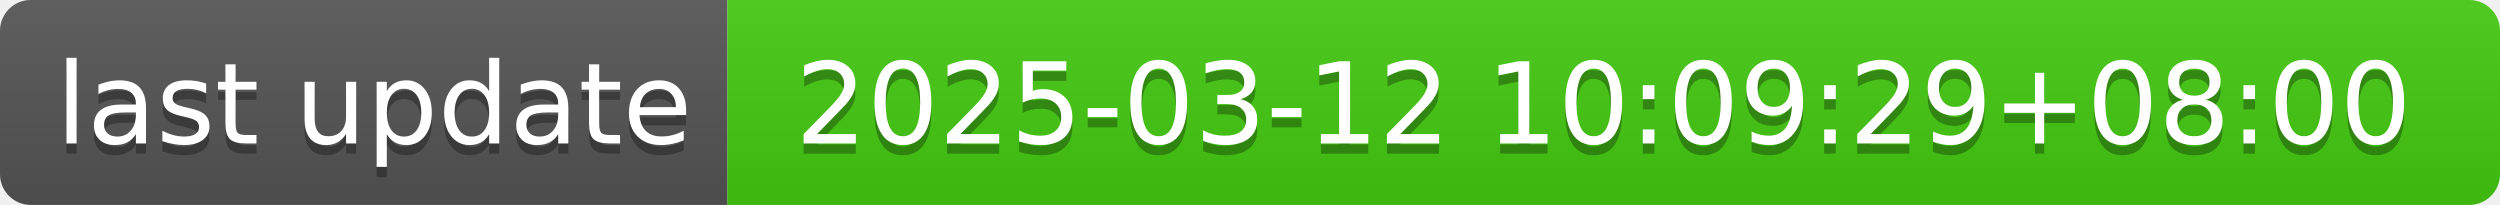
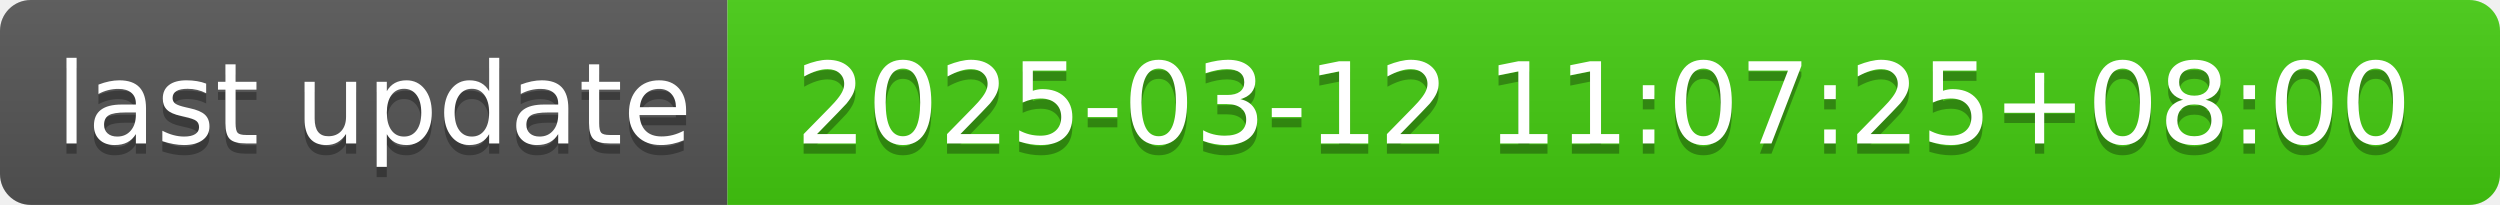
- <svg xmlns="http://www.w3.org/2000/svg" width="244" height="20" role="img" aria-label="last update: 2025-03-12 10:09:29+08:00">
+ <svg xmlns="http://www.w3.org/2000/svg" width="244" height="20" role="img" aria-label="last update: 2025-03-12 11:07:25+08:00">
  <linearGradient id="s" x2="0" y2="100%">
    <stop offset="0" stop-color="#bbb" stop-opacity=".1" />
    <stop offset="1" stop-opacity=".1" />
  </linearGradient>
  <clipPath id="r">
    <rect width="244" height="20" rx="3" fill="#fff" />
  </clipPath>
  <g clip-path="url(#r)">
    <rect width="71" height="20" fill="#555" />
    <rect x="71" width="173" height="20" fill="#4c1" />
    <rect width="244" height="20" fill="url(#s)" />
  </g>
  <g fill="#fff" text-anchor="middle" font-family="Verdana,Geneva,DejaVu Sans,sans-serif" text-rendering="geometricPrecision" font-size="110">
    <text aria-hidden="true" x="365" y="150" fill="#010101" fill-opacity=".3" transform="scale(.1)" textLength="610">last update</text>
    <text x="365" y="140" transform="scale(.1)" fill="#fff" textLength="610">last update</text>
-     <text aria-hidden="true" x="1565" y="150" fill="#010101" fill-opacity=".3" transform="scale(.1)" textLength="1630">2025-03-12 10:09:29+08:00</text>
-     <text x="1565" y="140" transform="scale(.1)" fill="#fff" textLength="1630">2025-03-12 10:09:29+08:00</text>
+     <text aria-hidden="true" x="1565" y="150" fill="#010101" fill-opacity=".3" transform="scale(.1)" textLength="1630">2025-03-12 11:07:25+08:00</text>
+     <text x="1565" y="140" transform="scale(.1)" fill="#fff" textLength="1630">2025-03-12 11:07:25+08:00</text>
  </g>
</svg>
